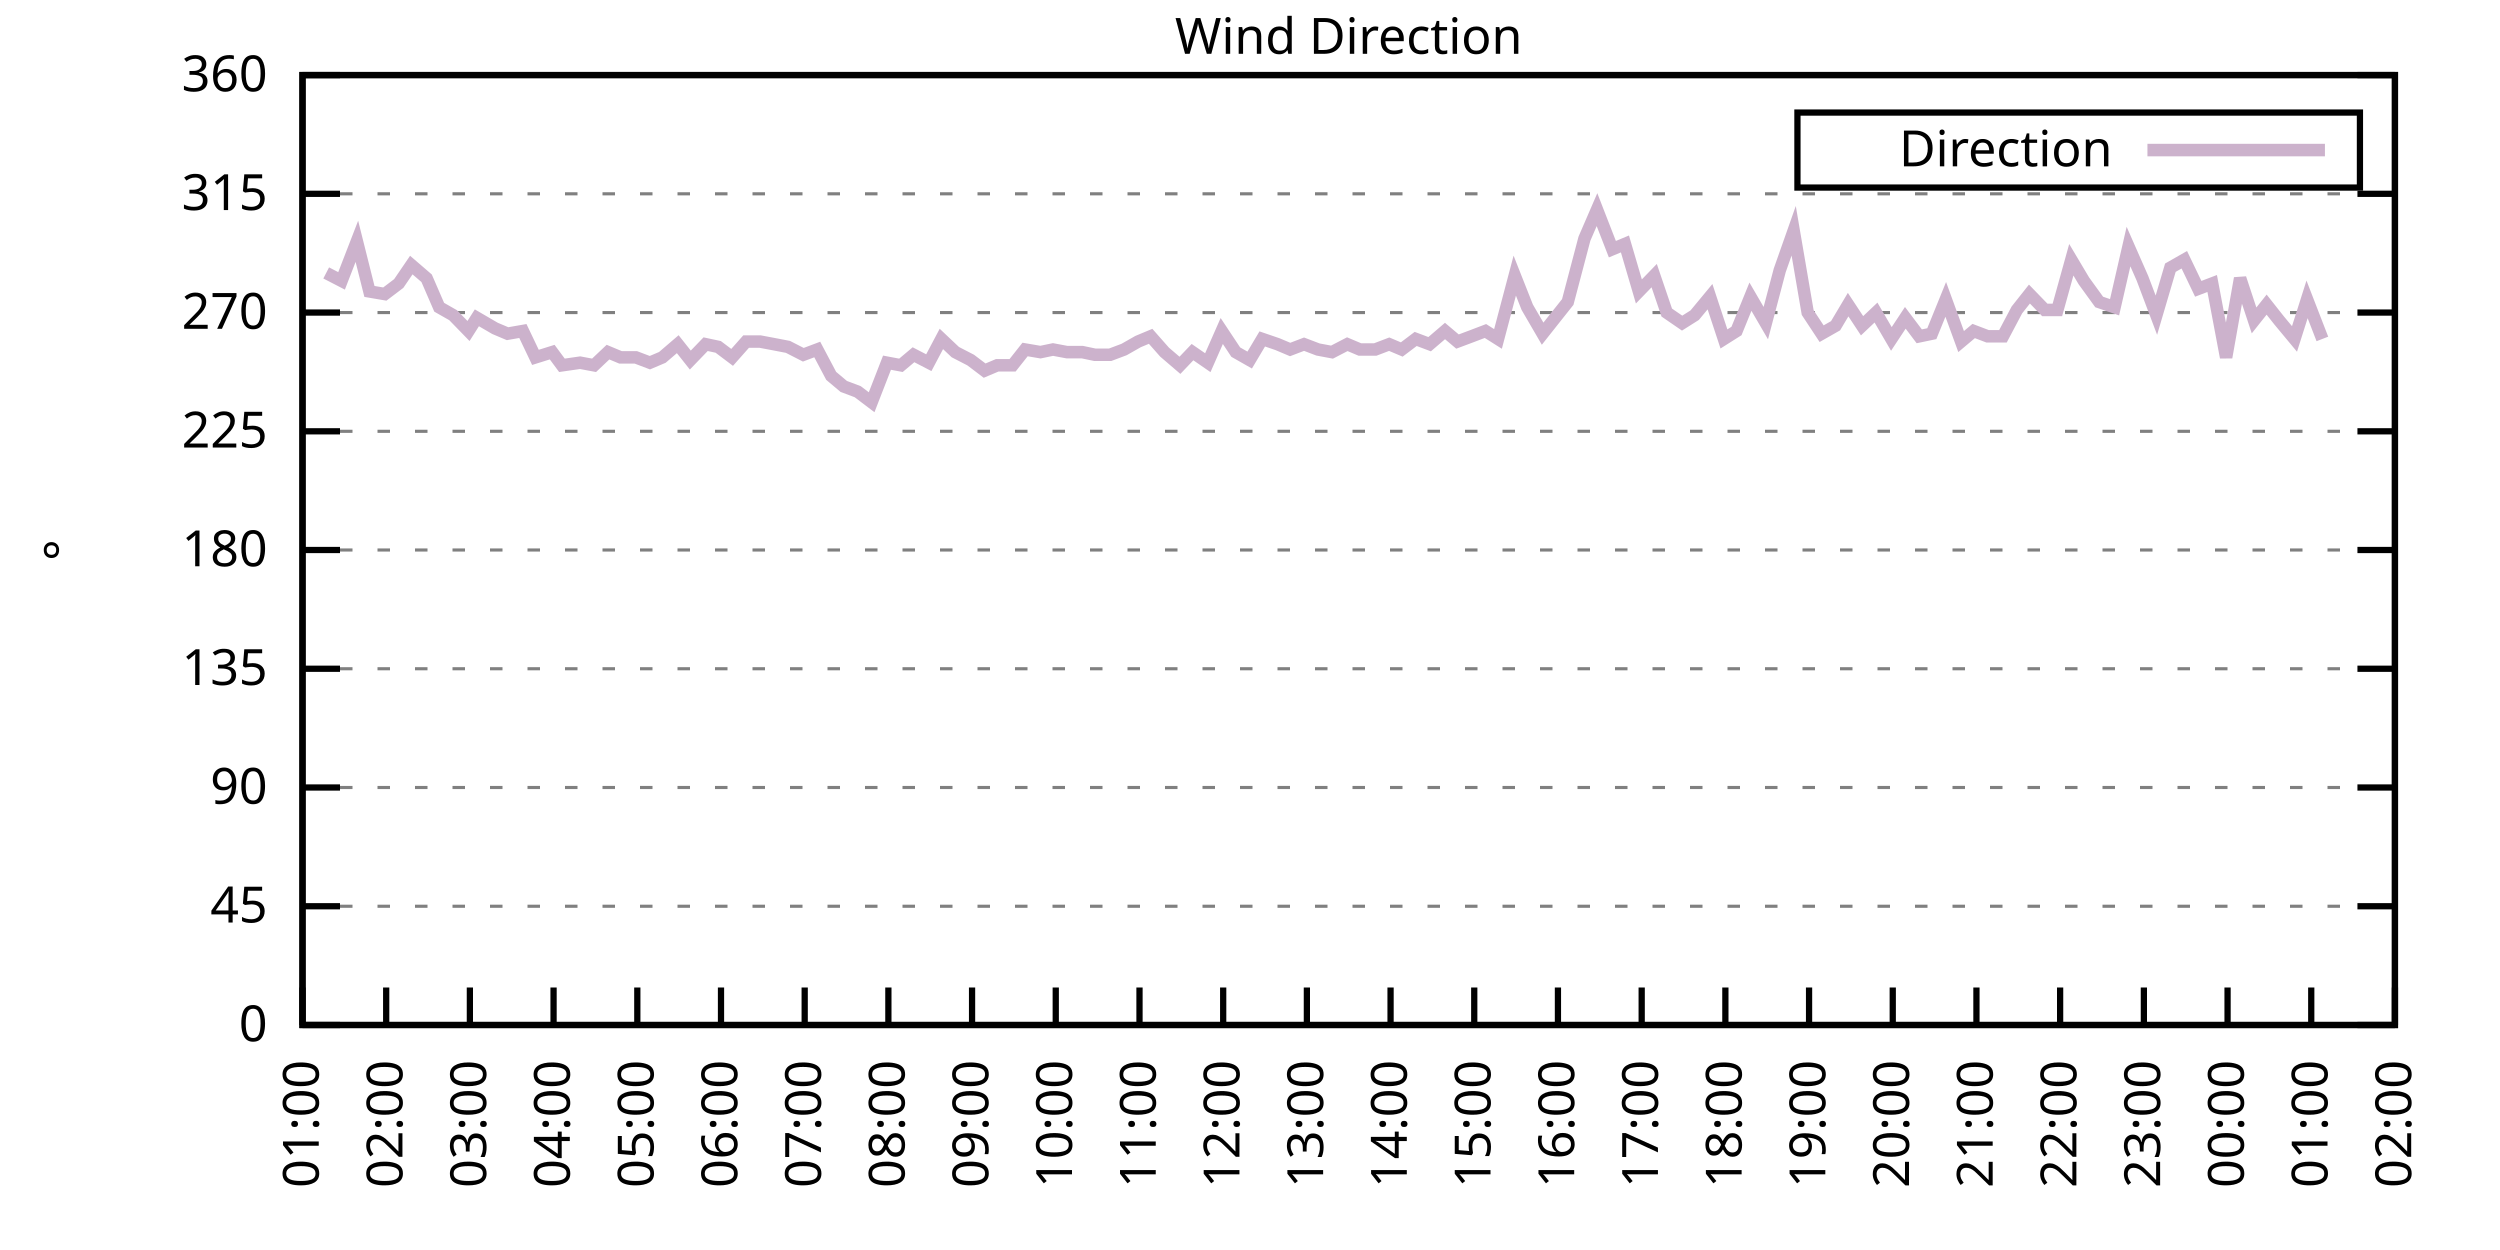
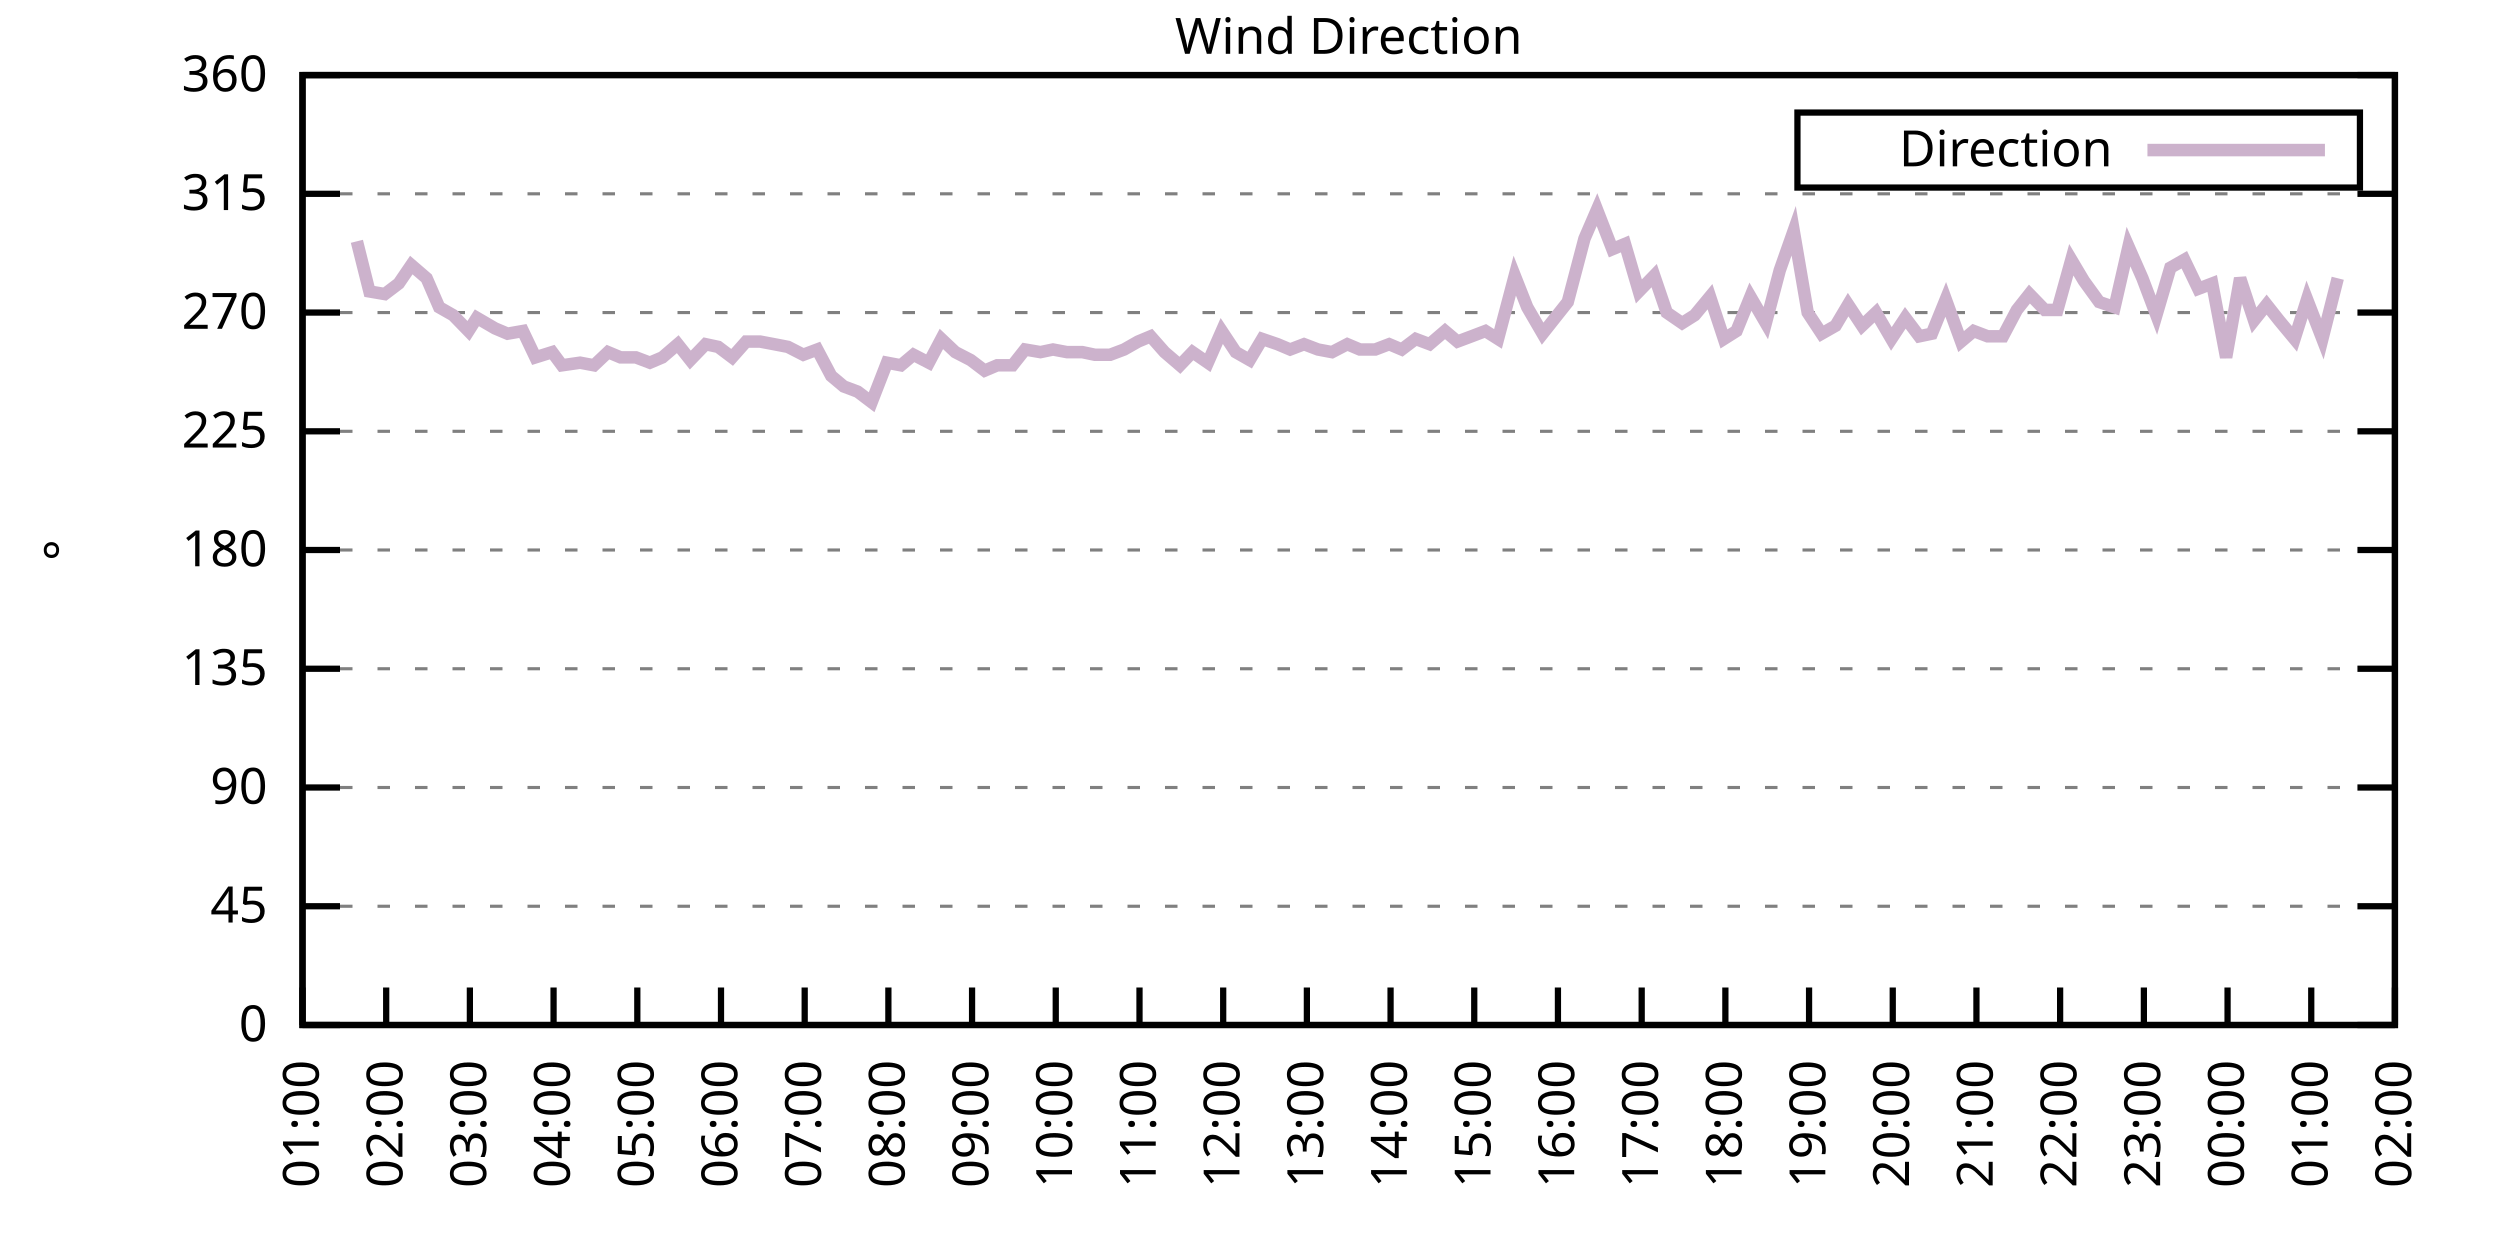
<svg xmlns="http://www.w3.org/2000/svg" xmlns:xlink="http://www.w3.org/1999/xlink" width="400" height="200" viewBox="0 0 400 200">
  <g id="gnuplot_canvas">
    <rect x="0" y="0" width="400" height="200" fill="none" />
    <defs>
      <circle id="gpDot" r="0.5" stroke-width="0.5" stroke="currentColor" />
      <path id="gpPt0" stroke-width="0.333" stroke="currentColor" d="M-1,0 h2 M0,-1 v2" />
      <path id="gpPt1" stroke-width="0.333" stroke="currentColor" d="M-1,-1 L1,1 M1,-1 L-1,1" />
      <path id="gpPt2" stroke-width="0.333" stroke="currentColor" d="M-1,0 L1,0 M0,-1 L0,1 M-1,-1 L1,1 M-1,1 L1,-1" />
      <rect id="gpPt3" stroke-width="0.333" stroke="currentColor" x="-1" y="-1" width="2" height="2" />
      <rect id="gpPt4" stroke-width="0.333" stroke="currentColor" fill="currentColor" x="-1" y="-1" width="2" height="2" />
      <circle id="gpPt5" stroke-width="0.333" stroke="currentColor" cx="0" cy="0" r="1" />
      <use xlink:href="#gpPt5" id="gpPt6" fill="currentColor" stroke="none" />
      <path id="gpPt7" stroke-width="0.333" stroke="currentColor" d="M0,-1.33 L-1.33,0.67 L1.33,0.67 z" />
      <use xlink:href="#gpPt7" id="gpPt8" fill="currentColor" stroke="none" />
      <use xlink:href="#gpPt7" id="gpPt9" stroke="currentColor" transform="rotate(180)" />
      <use xlink:href="#gpPt9" id="gpPt10" fill="currentColor" stroke="none" />
      <use xlink:href="#gpPt3" id="gpPt11" stroke="currentColor" transform="rotate(45)" />
      <use xlink:href="#gpPt11" id="gpPt12" fill="currentColor" stroke="none" />
      <path id="gpPt13" stroke-width="0.333" stroke="currentColor" d="M0,1.330 L1.265,0.411 L0.782,-1.067 L-0.782,-1.076 L-1.265,0.411 z" />
      <use xlink:href="#gpPt13" id="gpPt14" fill="currentColor" stroke="none" />
      <filter id="textbox" filterUnits="objectBoundingBox" x="0" y="0" height="1" width="1">
        <feFlood flood-color="white" flood-opacity="1" result="bgnd" />
        <feComposite in="SourceGraphic" in2="bgnd" operator="atop" />
      </filter>
      <filter id="greybox" filterUnits="objectBoundingBox" x="0" y="0" height="1" width="1">
        <feFlood flood-color="lightgrey" flood-opacity="1" result="grey" />
        <feComposite in="SourceGraphic" in2="grey" operator="atop" />
      </filter>
    </defs>
    <g fill="none" color="white" stroke="currentColor" stroke-width="1.00" stroke-linecap="butt" stroke-linejoin="miter">
</g>
    <g fill="none" color="black" stroke="currentColor" stroke-width="1.00" stroke-linecap="butt" stroke-linejoin="miter">
      <g stroke="none" shape-rendering="crispEdges">
        <polygon fill="rgb(255, 255, 255)" points="48.40,164.00 383.18,164.00 383.18,12.02 48.40,12.02 " />
      </g>
    </g>
    <g fill="none" color="black" stroke="currentColor" stroke-width="1.00" stroke-linecap="butt" stroke-linejoin="miter">
</g>
    <g fill="none" color="black" stroke="black" stroke-width="0.50" stroke-linecap="butt" stroke-linejoin="miter">
</g>
    <g fill="none" color="gray" stroke="currentColor" stroke-width="0.50" stroke-linecap="butt" stroke-linejoin="miter">
      <path stroke="gray" stroke-dasharray="2,4" class="gridline" d="M48.40,164.00 L383.19,164.00  " />
    </g>
    <g fill="none" color="gray" stroke="gray" stroke-width="1.00" stroke-linecap="butt" stroke-linejoin="miter">
</g>
    <g fill="none" color="black" stroke="currentColor" stroke-width="1.00" stroke-linecap="butt" stroke-linejoin="miter">
      <path stroke="black" d="M48.40,164.00 L54.40,164.00 M383.19,164.00 L377.19,164.00  " />
      <g transform="translate(42.80,166.60)" stroke="none" fill="black" font-family="Sans" font-size="8.00" text-anchor="end">
        <text>
          <tspan font-family="Sans"> 0</tspan>
        </text>
      </g>
    </g>
    <g fill="none" color="black" stroke="currentColor" stroke-width="1.00" stroke-linecap="butt" stroke-linejoin="miter">
</g>
    <g fill="none" color="black" stroke="black" stroke-width="0.50" stroke-linecap="butt" stroke-linejoin="miter">
</g>
    <g fill="none" color="gray" stroke="currentColor" stroke-width="0.50" stroke-linecap="butt" stroke-linejoin="miter">
      <path stroke="gray" stroke-dasharray="2,4" class="gridline" d="M48.40,145.00 L383.19,145.00  " />
    </g>
    <g fill="none" color="gray" stroke="gray" stroke-width="1.00" stroke-linecap="butt" stroke-linejoin="miter">
</g>
    <g fill="none" color="black" stroke="currentColor" stroke-width="1.00" stroke-linecap="butt" stroke-linejoin="miter">
      <path stroke="black" d="M48.40,145.00 L54.40,145.00 M383.19,145.00 L377.19,145.00  " />
      <g transform="translate(42.80,147.60)" stroke="none" fill="black" font-family="Sans" font-size="8.00" text-anchor="end">
        <text>
          <tspan font-family="Sans"> 45</tspan>
        </text>
      </g>
    </g>
    <g fill="none" color="black" stroke="currentColor" stroke-width="1.00" stroke-linecap="butt" stroke-linejoin="miter">
</g>
    <g fill="none" color="black" stroke="black" stroke-width="0.50" stroke-linecap="butt" stroke-linejoin="miter">
</g>
    <g fill="none" color="gray" stroke="currentColor" stroke-width="0.50" stroke-linecap="butt" stroke-linejoin="miter">
      <path stroke="gray" stroke-dasharray="2,4" class="gridline" d="M48.40,126.00 L383.19,126.00  " />
    </g>
    <g fill="none" color="gray" stroke="gray" stroke-width="1.00" stroke-linecap="butt" stroke-linejoin="miter">
</g>
    <g fill="none" color="black" stroke="currentColor" stroke-width="1.00" stroke-linecap="butt" stroke-linejoin="miter">
      <path stroke="black" d="M48.40,126.00 L54.40,126.00 M383.19,126.00 L377.19,126.00  " />
      <g transform="translate(42.80,128.60)" stroke="none" fill="black" font-family="Sans" font-size="8.00" text-anchor="end">
        <text>
          <tspan font-family="Sans"> 90</tspan>
        </text>
      </g>
    </g>
    <g fill="none" color="black" stroke="currentColor" stroke-width="1.00" stroke-linecap="butt" stroke-linejoin="miter">
</g>
    <g fill="none" color="black" stroke="black" stroke-width="0.50" stroke-linecap="butt" stroke-linejoin="miter">
</g>
    <g fill="none" color="gray" stroke="currentColor" stroke-width="0.50" stroke-linecap="butt" stroke-linejoin="miter">
      <path stroke="gray" stroke-dasharray="2,4" class="gridline" d="M48.40,107.00 L383.19,107.00  " />
    </g>
    <g fill="none" color="gray" stroke="gray" stroke-width="1.00" stroke-linecap="butt" stroke-linejoin="miter">
</g>
    <g fill="none" color="black" stroke="currentColor" stroke-width="1.00" stroke-linecap="butt" stroke-linejoin="miter">
      <path stroke="black" d="M48.40,107.00 L54.40,107.00 M383.19,107.00 L377.19,107.00  " />
      <g transform="translate(42.80,109.60)" stroke="none" fill="black" font-family="Sans" font-size="8.00" text-anchor="end">
        <text>
          <tspan font-family="Sans"> 135</tspan>
        </text>
      </g>
    </g>
    <g fill="none" color="black" stroke="currentColor" stroke-width="1.00" stroke-linecap="butt" stroke-linejoin="miter">
</g>
    <g fill="none" color="black" stroke="black" stroke-width="0.50" stroke-linecap="butt" stroke-linejoin="miter">
</g>
    <g fill="none" color="gray" stroke="currentColor" stroke-width="0.50" stroke-linecap="butt" stroke-linejoin="miter">
      <path stroke="gray" stroke-dasharray="2,4" class="gridline" d="M48.40,88.00 L383.19,88.00  " />
    </g>
    <g fill="none" color="gray" stroke="gray" stroke-width="1.00" stroke-linecap="butt" stroke-linejoin="miter">
</g>
    <g fill="none" color="black" stroke="currentColor" stroke-width="1.00" stroke-linecap="butt" stroke-linejoin="miter">
      <path stroke="black" d="M48.40,88.00 L54.40,88.00 M383.19,88.00 L377.19,88.00  " />
      <g transform="translate(42.80,90.60)" stroke="none" fill="black" font-family="Sans" font-size="8.00" text-anchor="end">
        <text>
          <tspan font-family="Sans"> 180</tspan>
        </text>
      </g>
    </g>
    <g fill="none" color="black" stroke="currentColor" stroke-width="1.00" stroke-linecap="butt" stroke-linejoin="miter">
</g>
    <g fill="none" color="black" stroke="black" stroke-width="0.50" stroke-linecap="butt" stroke-linejoin="miter">
</g>
    <g fill="none" color="gray" stroke="currentColor" stroke-width="0.50" stroke-linecap="butt" stroke-linejoin="miter">
      <path stroke="gray" stroke-dasharray="2,4" class="gridline" d="M48.40,69.01 L383.19,69.01  " />
    </g>
    <g fill="none" color="gray" stroke="gray" stroke-width="1.00" stroke-linecap="butt" stroke-linejoin="miter">
</g>
    <g fill="none" color="black" stroke="currentColor" stroke-width="1.00" stroke-linecap="butt" stroke-linejoin="miter">
      <path stroke="black" d="M48.40,69.01 L54.40,69.01 M383.19,69.01 L377.19,69.01  " />
      <g transform="translate(42.80,71.61)" stroke="none" fill="black" font-family="Sans" font-size="8.00" text-anchor="end">
        <text>
          <tspan font-family="Sans"> 225</tspan>
        </text>
      </g>
    </g>
    <g fill="none" color="black" stroke="currentColor" stroke-width="1.00" stroke-linecap="butt" stroke-linejoin="miter">
</g>
    <g fill="none" color="black" stroke="black" stroke-width="0.50" stroke-linecap="butt" stroke-linejoin="miter">
</g>
    <g fill="none" color="gray" stroke="currentColor" stroke-width="0.50" stroke-linecap="butt" stroke-linejoin="miter">
      <path stroke="gray" stroke-dasharray="2,4" class="gridline" d="M48.40,50.01 L383.19,50.01  " />
    </g>
    <g fill="none" color="gray" stroke="gray" stroke-width="1.00" stroke-linecap="butt" stroke-linejoin="miter">
</g>
    <g fill="none" color="black" stroke="currentColor" stroke-width="1.00" stroke-linecap="butt" stroke-linejoin="miter">
      <path stroke="black" d="M48.40,50.01 L54.40,50.01 M383.19,50.01 L377.19,50.01  " />
      <g transform="translate(42.80,52.61)" stroke="none" fill="black" font-family="Sans" font-size="8.00" text-anchor="end">
        <text>
          <tspan font-family="Sans"> 270</tspan>
        </text>
      </g>
    </g>
    <g fill="none" color="black" stroke="currentColor" stroke-width="1.00" stroke-linecap="butt" stroke-linejoin="miter">
</g>
    <g fill="none" color="black" stroke="black" stroke-width="0.50" stroke-linecap="butt" stroke-linejoin="miter">
</g>
    <g fill="none" color="gray" stroke="currentColor" stroke-width="0.50" stroke-linecap="butt" stroke-linejoin="miter">
      <path stroke="gray" stroke-dasharray="2,4" class="gridline" d="M48.40,31.01 L383.19,31.01  " />
    </g>
    <g fill="none" color="gray" stroke="gray" stroke-width="1.00" stroke-linecap="butt" stroke-linejoin="miter">
</g>
    <g fill="none" color="black" stroke="currentColor" stroke-width="1.00" stroke-linecap="butt" stroke-linejoin="miter">
      <path stroke="black" d="M48.40,31.01 L54.40,31.01 M383.19,31.01 L377.19,31.01  " />
      <g transform="translate(42.80,33.61)" stroke="none" fill="black" font-family="Sans" font-size="8.00" text-anchor="end">
        <text>
          <tspan font-family="Sans"> 315</tspan>
        </text>
      </g>
    </g>
    <g fill="none" color="black" stroke="currentColor" stroke-width="1.00" stroke-linecap="butt" stroke-linejoin="miter">
</g>
    <g fill="none" color="black" stroke="black" stroke-width="0.50" stroke-linecap="butt" stroke-linejoin="miter">
</g>
    <g fill="none" color="gray" stroke="currentColor" stroke-width="0.50" stroke-linecap="butt" stroke-linejoin="miter">
      <path stroke="gray" stroke-dasharray="2,4" class="gridline" d="M48.40,12.01 L383.19,12.01  " />
    </g>
    <g fill="none" color="gray" stroke="gray" stroke-width="1.00" stroke-linecap="butt" stroke-linejoin="miter">
</g>
    <g fill="none" color="black" stroke="currentColor" stroke-width="1.00" stroke-linecap="butt" stroke-linejoin="miter">
      <path stroke="black" d="M48.40,12.01 L54.40,12.01 M383.19,12.01 L377.19,12.01  " />
      <g transform="translate(42.80,14.61)" stroke="none" fill="black" font-family="Sans" font-size="8.00" text-anchor="end">
        <text>
          <tspan font-family="Sans"> 360</tspan>
        </text>
      </g>
    </g>
    <g fill="none" color="black" stroke="currentColor" stroke-width="1.00" stroke-linecap="butt" stroke-linejoin="miter">
      <path stroke="black" d="M48.40,164.00 L48.40,158.00  " />
      <g transform="translate(51.00,169.60) rotate(270.00)" stroke="none" fill="black" font-family="Sans" font-size="8.00" text-anchor="end">
        <text>
          <tspan font-family="Sans">01:00</tspan>
        </text>
      </g>
    </g>
    <g fill="none" color="black" stroke="currentColor" stroke-width="1.00" stroke-linecap="butt" stroke-linejoin="miter">
      <path stroke="black" d="M61.79,164.00 L61.79,158.00  " />
      <g transform="translate(64.39,169.60) rotate(270.00)" stroke="none" fill="black" font-family="Sans" font-size="8.00" text-anchor="end">
        <text>
          <tspan font-family="Sans">02:00</tspan>
        </text>
      </g>
    </g>
    <g fill="none" color="black" stroke="currentColor" stroke-width="1.00" stroke-linecap="butt" stroke-linejoin="miter">
      <path stroke="black" d="M75.18,164.00 L75.18,158.00  " />
      <g transform="translate(77.78,169.60) rotate(270.00)" stroke="none" fill="black" font-family="Sans" font-size="8.00" text-anchor="end">
        <text>
          <tspan font-family="Sans">03:00</tspan>
        </text>
      </g>
    </g>
    <g fill="none" color="black" stroke="currentColor" stroke-width="1.00" stroke-linecap="butt" stroke-linejoin="miter">
      <path stroke="black" d="M88.57,164.00 L88.57,158.00  " />
      <g transform="translate(91.17,169.60) rotate(270.00)" stroke="none" fill="black" font-family="Sans" font-size="8.00" text-anchor="end">
        <text>
          <tspan font-family="Sans">04:00</tspan>
        </text>
      </g>
    </g>
    <g fill="none" color="black" stroke="currentColor" stroke-width="1.00" stroke-linecap="butt" stroke-linejoin="miter">
      <path stroke="black" d="M101.97,164.00 L101.97,158.00  " />
      <g transform="translate(104.57,169.60) rotate(270.00)" stroke="none" fill="black" font-family="Sans" font-size="8.00" text-anchor="end">
        <text>
          <tspan font-family="Sans">05:00</tspan>
        </text>
      </g>
    </g>
    <g fill="none" color="black" stroke="currentColor" stroke-width="1.00" stroke-linecap="butt" stroke-linejoin="miter">
      <path stroke="black" d="M115.36,164.00 L115.36,158.00  " />
      <g transform="translate(117.96,169.60) rotate(270.00)" stroke="none" fill="black" font-family="Sans" font-size="8.00" text-anchor="end">
        <text>
          <tspan font-family="Sans">06:00</tspan>
        </text>
      </g>
    </g>
    <g fill="none" color="black" stroke="currentColor" stroke-width="1.00" stroke-linecap="butt" stroke-linejoin="miter">
      <path stroke="black" d="M128.75,164.00 L128.75,158.00  " />
      <g transform="translate(131.35,169.60) rotate(270.00)" stroke="none" fill="black" font-family="Sans" font-size="8.00" text-anchor="end">
        <text>
          <tspan font-family="Sans">07:00</tspan>
        </text>
      </g>
    </g>
    <g fill="none" color="black" stroke="currentColor" stroke-width="1.00" stroke-linecap="butt" stroke-linejoin="miter">
      <path stroke="black" d="M142.14,164.00 L142.14,158.00  " />
      <g transform="translate(144.74,169.60) rotate(270.00)" stroke="none" fill="black" font-family="Sans" font-size="8.00" text-anchor="end">
        <text>
          <tspan font-family="Sans">08:00</tspan>
        </text>
      </g>
    </g>
    <g fill="none" color="black" stroke="currentColor" stroke-width="1.00" stroke-linecap="butt" stroke-linejoin="miter">
      <path stroke="black" d="M155.53,164.00 L155.53,158.00  " />
      <g transform="translate(158.13,169.60) rotate(270.00)" stroke="none" fill="black" font-family="Sans" font-size="8.00" text-anchor="end">
        <text>
          <tspan font-family="Sans">09:00</tspan>
        </text>
      </g>
    </g>
    <g fill="none" color="black" stroke="currentColor" stroke-width="1.00" stroke-linecap="butt" stroke-linejoin="miter">
      <path stroke="black" d="M168.92,164.00 L168.92,158.00  " />
      <g transform="translate(171.52,169.60) rotate(270.00)" stroke="none" fill="black" font-family="Sans" font-size="8.00" text-anchor="end">
        <text>
          <tspan font-family="Sans">10:00</tspan>
        </text>
      </g>
    </g>
    <g fill="none" color="black" stroke="currentColor" stroke-width="1.00" stroke-linecap="butt" stroke-linejoin="miter">
      <path stroke="black" d="M182.32,164.00 L182.32,158.00  " />
      <g transform="translate(184.92,169.60) rotate(270.00)" stroke="none" fill="black" font-family="Sans" font-size="8.00" text-anchor="end">
        <text>
          <tspan font-family="Sans">11:00</tspan>
        </text>
      </g>
    </g>
    <g fill="none" color="black" stroke="currentColor" stroke-width="1.00" stroke-linecap="butt" stroke-linejoin="miter">
      <path stroke="black" d="M195.71,164.00 L195.71,158.00  " />
      <g transform="translate(198.31,169.60) rotate(270.00)" stroke="none" fill="black" font-family="Sans" font-size="8.00" text-anchor="end">
        <text>
          <tspan font-family="Sans">12:00</tspan>
        </text>
      </g>
    </g>
    <g fill="none" color="black" stroke="currentColor" stroke-width="1.00" stroke-linecap="butt" stroke-linejoin="miter">
      <path stroke="black" d="M209.10,164.00 L209.10,158.00  " />
      <g transform="translate(211.70,169.60) rotate(270.00)" stroke="none" fill="black" font-family="Sans" font-size="8.00" text-anchor="end">
        <text>
          <tspan font-family="Sans">13:00</tspan>
        </text>
      </g>
    </g>
    <g fill="none" color="black" stroke="currentColor" stroke-width="1.00" stroke-linecap="butt" stroke-linejoin="miter">
      <path stroke="black" d="M222.49,164.00 L222.49,158.00  " />
      <g transform="translate(225.09,169.60) rotate(270.00)" stroke="none" fill="black" font-family="Sans" font-size="8.00" text-anchor="end">
        <text>
          <tspan font-family="Sans">14:00</tspan>
        </text>
      </g>
    </g>
    <g fill="none" color="black" stroke="currentColor" stroke-width="1.00" stroke-linecap="butt" stroke-linejoin="miter">
      <path stroke="black" d="M235.88,164.00 L235.88,158.00  " />
      <g transform="translate(238.48,169.60) rotate(270.00)" stroke="none" fill="black" font-family="Sans" font-size="8.00" text-anchor="end">
        <text>
          <tspan font-family="Sans">15:00</tspan>
        </text>
      </g>
    </g>
    <g fill="none" color="black" stroke="currentColor" stroke-width="1.00" stroke-linecap="butt" stroke-linejoin="miter">
      <path stroke="black" d="M249.27,164.00 L249.27,158.00  " />
      <g transform="translate(251.87,169.60) rotate(270.00)" stroke="none" fill="black" font-family="Sans" font-size="8.00" text-anchor="end">
        <text>
          <tspan font-family="Sans">16:00</tspan>
        </text>
      </g>
    </g>
    <g fill="none" color="black" stroke="currentColor" stroke-width="1.00" stroke-linecap="butt" stroke-linejoin="miter">
      <path stroke="black" d="M262.67,164.00 L262.67,158.00  " />
      <g transform="translate(265.27,169.60) rotate(270.00)" stroke="none" fill="black" font-family="Sans" font-size="8.00" text-anchor="end">
        <text>
          <tspan font-family="Sans">17:00</tspan>
        </text>
      </g>
    </g>
    <g fill="none" color="black" stroke="currentColor" stroke-width="1.00" stroke-linecap="butt" stroke-linejoin="miter">
      <path stroke="black" d="M276.06,164.00 L276.06,158.00  " />
      <g transform="translate(278.66,169.60) rotate(270.00)" stroke="none" fill="black" font-family="Sans" font-size="8.00" text-anchor="end">
        <text>
          <tspan font-family="Sans">18:00</tspan>
        </text>
      </g>
    </g>
    <g fill="none" color="black" stroke="currentColor" stroke-width="1.00" stroke-linecap="butt" stroke-linejoin="miter">
      <path stroke="black" d="M289.45,164.00 L289.45,158.00  " />
      <g transform="translate(292.05,169.60) rotate(270.00)" stroke="none" fill="black" font-family="Sans" font-size="8.00" text-anchor="end">
        <text>
          <tspan font-family="Sans">19:00</tspan>
        </text>
      </g>
    </g>
    <g fill="none" color="black" stroke="currentColor" stroke-width="1.00" stroke-linecap="butt" stroke-linejoin="miter">
      <path stroke="black" d="M302.84,164.00 L302.84,158.00  " />
      <g transform="translate(305.44,169.60) rotate(270.00)" stroke="none" fill="black" font-family="Sans" font-size="8.00" text-anchor="end">
        <text>
          <tspan font-family="Sans">20:00</tspan>
        </text>
      </g>
    </g>
    <g fill="none" color="black" stroke="currentColor" stroke-width="1.00" stroke-linecap="butt" stroke-linejoin="miter">
      <path stroke="black" d="M316.23,164.00 L316.23,158.00  " />
      <g transform="translate(318.83,169.60) rotate(270.00)" stroke="none" fill="black" font-family="Sans" font-size="8.00" text-anchor="end">
        <text>
          <tspan font-family="Sans">21:00</tspan>
        </text>
      </g>
    </g>
    <g fill="none" color="black" stroke="currentColor" stroke-width="1.00" stroke-linecap="butt" stroke-linejoin="miter">
      <path stroke="black" d="M329.62,164.00 L329.62,158.00  " />
      <g transform="translate(332.22,169.60) rotate(270.00)" stroke="none" fill="black" font-family="Sans" font-size="8.00" text-anchor="end">
        <text>
          <tspan font-family="Sans">22:00</tspan>
        </text>
      </g>
    </g>
    <g fill="none" color="black" stroke="currentColor" stroke-width="1.00" stroke-linecap="butt" stroke-linejoin="miter">
      <path stroke="black" d="M343.02,164.00 L343.02,158.00  " />
      <g transform="translate(345.62,169.60) rotate(270.00)" stroke="none" fill="black" font-family="Sans" font-size="8.00" text-anchor="end">
        <text>
          <tspan font-family="Sans">23:00</tspan>
        </text>
      </g>
    </g>
    <g fill="none" color="black" stroke="currentColor" stroke-width="1.00" stroke-linecap="butt" stroke-linejoin="miter">
      <path stroke="black" d="M356.41,164.00 L356.41,158.00  " />
      <g transform="translate(359.01,169.60) rotate(270.00)" stroke="none" fill="black" font-family="Sans" font-size="8.00" text-anchor="end">
        <text>
          <tspan font-family="Sans">00:00</tspan>
        </text>
      </g>
    </g>
    <g fill="none" color="black" stroke="currentColor" stroke-width="1.00" stroke-linecap="butt" stroke-linejoin="miter">
      <path stroke="black" d="M369.80,164.00 L369.80,158.00  " />
      <g transform="translate(372.40,169.60) rotate(270.00)" stroke="none" fill="black" font-family="Sans" font-size="8.00" text-anchor="end">
        <text>
          <tspan font-family="Sans">01:00</tspan>
        </text>
      </g>
    </g>
    <g fill="none" color="black" stroke="currentColor" stroke-width="1.00" stroke-linecap="butt" stroke-linejoin="miter">
      <path stroke="black" d="M383.19,164.00 L383.19,158.00  " />
      <g transform="translate(385.79,169.60) rotate(270.00)" stroke="none" fill="black" font-family="Sans" font-size="8.00" text-anchor="end">
        <text>
          <tspan font-family="Sans">02:00</tspan>
        </text>
      </g>
    </g>
    <g fill="none" color="black" stroke="currentColor" stroke-width="1.00" stroke-linecap="butt" stroke-linejoin="miter">
</g>
    <g fill="none" color="black" stroke="currentColor" stroke-width="1.00" stroke-linecap="butt" stroke-linejoin="miter">
      <path stroke="black" d="M48.40,12.01 L48.40,164.00 L383.19,164.00 L383.19,12.01 L48.40,12.01 Z  " />
    </g>
    <g fill="none" color="black" stroke="currentColor" stroke-width="1.00" stroke-linecap="butt" stroke-linejoin="miter">
</g>
    <g fill="none" color="black" stroke="currentColor" stroke-width="1.00" stroke-linecap="butt" stroke-linejoin="miter">
      <path stroke="black" d="M287.59,30.01 L287.59,18.01 L377.59,18.01 L377.59,30.01 L287.59,30.01 Z  " />
    </g>
    <g id="Wind_direction_plot_1">
      <g fill="none" color="white" stroke="black" stroke-width="2.00" stroke-linecap="butt" stroke-linejoin="miter">
</g>
      <g fill="none" color="black" stroke="currentColor" stroke-width="2.00" stroke-linecap="butt" stroke-linejoin="miter">
        <g transform="translate(337.99,26.61)" stroke="none" fill="black" font-family="Sans" font-size="8.00" text-anchor="end">
          <text>
            <tspan font-family="Sans">Direction</tspan>
          </text>
        </g>
      </g>
      <g fill="none" color="black" stroke="currentColor" stroke-width="2.00" stroke-linecap="butt" stroke-linejoin="miter">
-         <path stroke="rgb(204, 178, 204)" d="M343.59,24.01 L371.99,24.01 M52.19,43.67 L54.65,44.94 L57.10,38.61 L59.11,46.63 L61.57,47.05 L63.80,45.36   L65.81,42.41 L68.26,44.52 L70.27,49.16 L72.50,50.43 L74.96,52.96 L76.30,50.85 L79.20,52.54 L81.21,53.39   L83.66,52.96 L85.67,57.18 L88.35,56.34 L89.91,58.45 L92.82,58.03 L95.05,58.45 L97.28,56.34 L99.29,57.18   L101.74,57.18 L103.98,58.03 L105.98,57.18 L108.44,55.07 L110.45,57.61 L112.90,55.07 L114.91,55.50 L117.14,57.18   L119.38,54.65 L121.61,54.65 L123.84,55.07 L126.07,55.50 L128.53,56.76 L130.76,55.92 L132.99,60.14 L135.00,61.83   L137.23,62.67 L139.46,64.36 L141.92,58.03 L144.15,58.45 L146.16,56.76 L148.61,58.03 L150.62,54.23 L152.85,56.34   L155.31,57.61 L157.54,59.30 L159.55,58.45 L162.01,58.45 L164.01,55.92 L166.47,56.34 L168.48,55.92 L170.71,56.34   L173.17,56.34 L175.17,56.76 L177.63,56.76 L179.86,55.92 L182.09,54.65 L184.10,53.81 L186.33,56.34 L188.79,58.45   L190.80,56.34 L193.25,58.03 L195.48,52.96 L197.72,56.34 L199.95,57.61 L201.96,54.23 L204.41,55.07 L206.42,55.92   L208.65,55.07 L210.88,55.92 L213.12,56.34 L215.57,55.07 L217.58,55.92 L220.04,55.92 L222.27,55.07 L224.28,55.92   L226.51,54.23 L228.74,55.07 L231.20,52.96 L233.20,54.65 L235.44,53.81 L237.67,52.96 L239.68,54.23 L242.36,44.10   L244.36,49.16 L246.82,53.39 L248.83,50.85 L250.84,48.32 L253.51,38.19 L255.52,33.54 L257.98,39.87 L259.99,39.03   L262.22,46.63 L264.67,44.10 L266.68,50.01 L269.14,51.70 L271.15,50.43 L273.60,47.47 L275.83,54.23 L277.84,52.96   L280.07,47.47 L282.53,51.70 L284.76,43.25 L286.99,36.92 L289.23,50.01 L291.46,53.39 L293.69,52.12 L295.70,48.74   L297.93,52.12 L300.16,50.01 L302.62,54.23 L304.85,50.85 L307.08,53.81 L309.09,53.39 L311.32,47.90 L313.78,54.65   L315.79,52.96 L318.02,53.81 L320.47,53.81 L322.70,49.59 L324.71,47.05 L327.17,49.59 L329.18,49.59 L331.41,41.56   L333.42,44.94 L335.87,48.32 L338.33,49.16 L340.56,39.45 L342.79,44.52 L345.02,50.43 L347.26,42.83 L349.49,41.56   L351.72,46.21 L353.95,45.36 L356.18,57.18 L358.42,44.52 L360.65,51.27 L362.66,48.74 L364.66,51.27 L367.12,54.23   L369.13,47.90 L371.58,54.23  " />
+         <path stroke="rgb(204, 178, 204)" d="M343.59,24.01 L371.99,24.01 M57.10,38.61 L59.11,46.63 L61.57,47.05 L63.80,45.36 L65.81,42.41 L68.26,44.52   L70.27,49.16 L72.50,50.43 L74.96,52.96 L76.30,50.85 L79.20,52.54 L81.21,53.39 L83.66,52.96 L85.67,57.18   L88.35,56.34 L89.91,58.45 L92.82,58.03 L95.05,58.45 L97.28,56.34 L99.29,57.18 L101.74,57.18 L103.98,58.03   L105.98,57.18 L108.44,55.07 L110.45,57.61 L112.90,55.07 L114.91,55.50 L117.14,57.18 L119.38,54.65 L121.61,54.65   L123.84,55.07 L126.07,55.50 L128.53,56.76 L130.76,55.92 L132.99,60.14 L135.00,61.83 L137.23,62.67 L139.46,64.36   L141.92,58.03 L144.15,58.45 L146.16,56.76 L148.61,58.03 L150.62,54.23 L152.85,56.34 L155.31,57.61 L157.54,59.30   L159.55,58.45 L162.01,58.45 L164.01,55.92 L166.47,56.34 L168.48,55.92 L170.71,56.34 L173.17,56.34 L175.17,56.76   L177.63,56.76 L179.86,55.92 L182.09,54.65 L184.10,53.81 L186.33,56.34 L188.79,58.45 L190.80,56.34 L193.25,58.03   L195.48,52.96 L197.72,56.34 L199.95,57.61 L201.96,54.23 L204.41,55.07 L206.42,55.92 L208.65,55.07 L210.88,55.92   L213.12,56.34 L215.57,55.07 L217.58,55.92 L220.04,55.92 L222.27,55.07 L224.28,55.92 L226.51,54.23 L228.74,55.07   L231.20,52.96 L233.20,54.65 L235.44,53.81 L237.67,52.96 L239.68,54.23 L242.36,44.10 L244.36,49.16 L246.82,53.39   L248.83,50.85 L250.84,48.32 L253.51,38.19 L255.52,33.54 L257.98,39.87 L259.99,39.03 L262.22,46.63 L264.67,44.10   L266.68,50.01 L269.14,51.70 L271.15,50.43 L273.60,47.47 L275.83,54.23 L277.84,52.96 L280.07,47.47 L282.53,51.70   L284.76,43.25 L286.99,36.92 L289.23,50.01 L291.46,53.39 L293.69,52.12 L295.70,48.74 L297.93,52.12 L300.16,50.01   L302.62,54.23 L304.85,50.85 L307.08,53.81 L309.09,53.39 L311.32,47.90 L313.78,54.65 L315.79,52.96 L318.02,53.81   L320.47,53.81 L322.70,49.59 L324.71,47.05 L327.17,49.59 L329.18,49.59 L331.41,41.56 L333.42,44.94 L335.87,48.32   L338.33,49.16 L340.56,39.45 L342.79,44.52 L345.02,50.43 L347.26,42.83 L349.49,41.56 L351.72,46.21 L353.95,45.36   L356.18,57.18 L358.42,44.52 L360.65,51.27 L362.66,48.74 L364.66,51.27 L367.12,54.23 L369.13,47.90 L371.58,54.23   L374.04,44.52  " />
      </g>
    </g>
    <g fill="none" color="black" stroke="currentColor" stroke-width="2.00" stroke-linecap="butt" stroke-linejoin="miter">
</g>
    <g fill="none" color="black" stroke="black" stroke-width="1.00" stroke-linecap="butt" stroke-linejoin="miter">
</g>
    <g fill="none" color="black" stroke="currentColor" stroke-width="1.00" stroke-linecap="butt" stroke-linejoin="miter">
      <path stroke="black" d="M48.40,12.01 L48.40,164.00 L383.19,164.00 L383.19,12.01 L48.40,12.01 Z  " />
      <g transform="translate(12.80,88.01) rotate(270.00)" stroke="none" fill="black" font-family="Sans" font-size="8.00" text-anchor="middle">
        <text>
          <tspan font-family="Sans">°</tspan>
        </text>
      </g>
    </g>
    <g fill="none" color="black" stroke="currentColor" stroke-width="1.00" stroke-linecap="butt" stroke-linejoin="miter">
</g>
    <g fill="none" color="black" stroke="currentColor" stroke-width="1.00" stroke-linecap="butt" stroke-linejoin="miter">
      <g transform="translate(215.79,8.61)" stroke="none" fill="black" font-family="Sans" font-size="8.00" text-anchor="middle">
        <text>
          <tspan font-family="Sans">Wind Direction</tspan>
        </text>
      </g>
    </g>
    <g fill="none" color="black" stroke="currentColor" stroke-width="1.00" stroke-linecap="butt" stroke-linejoin="miter">
</g>
  </g>
</svg>
